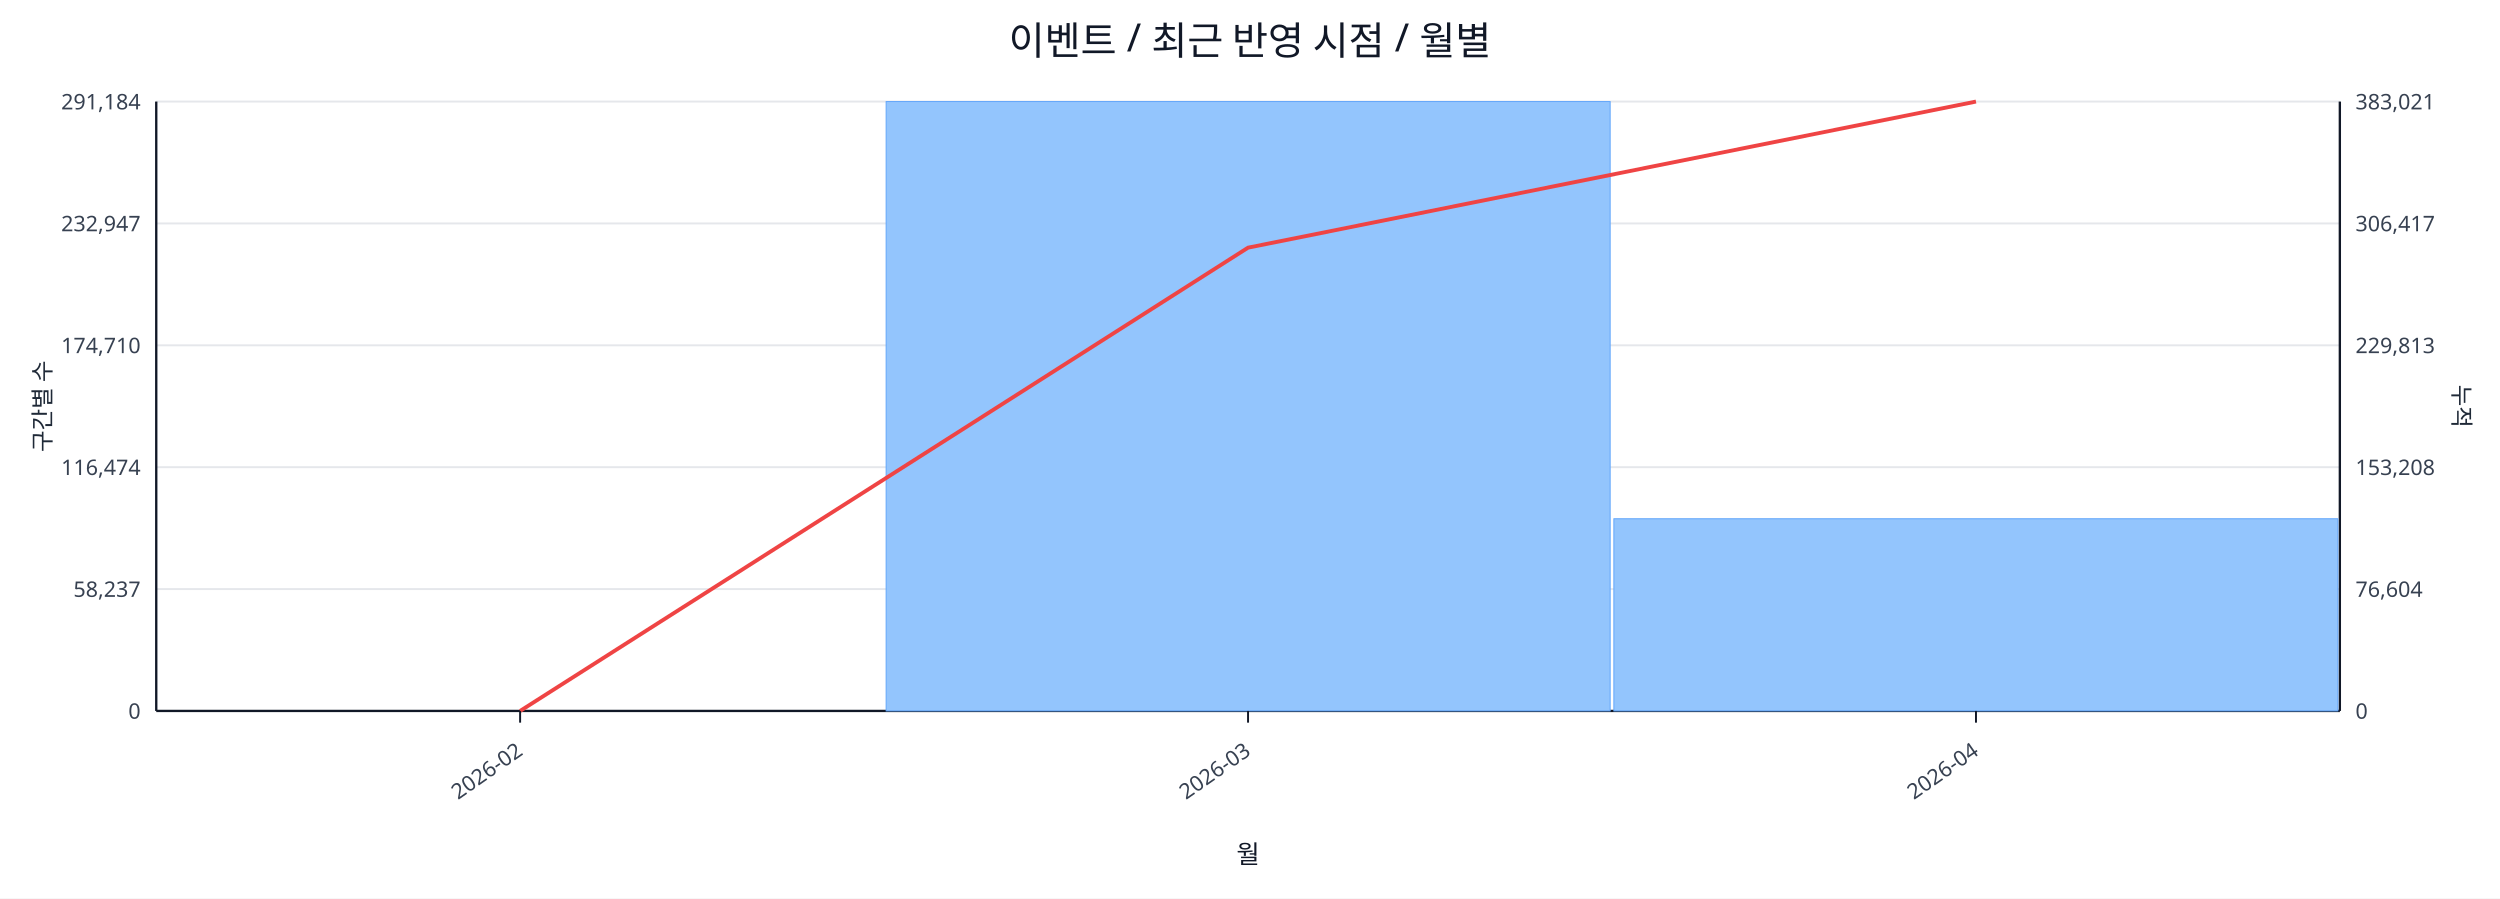
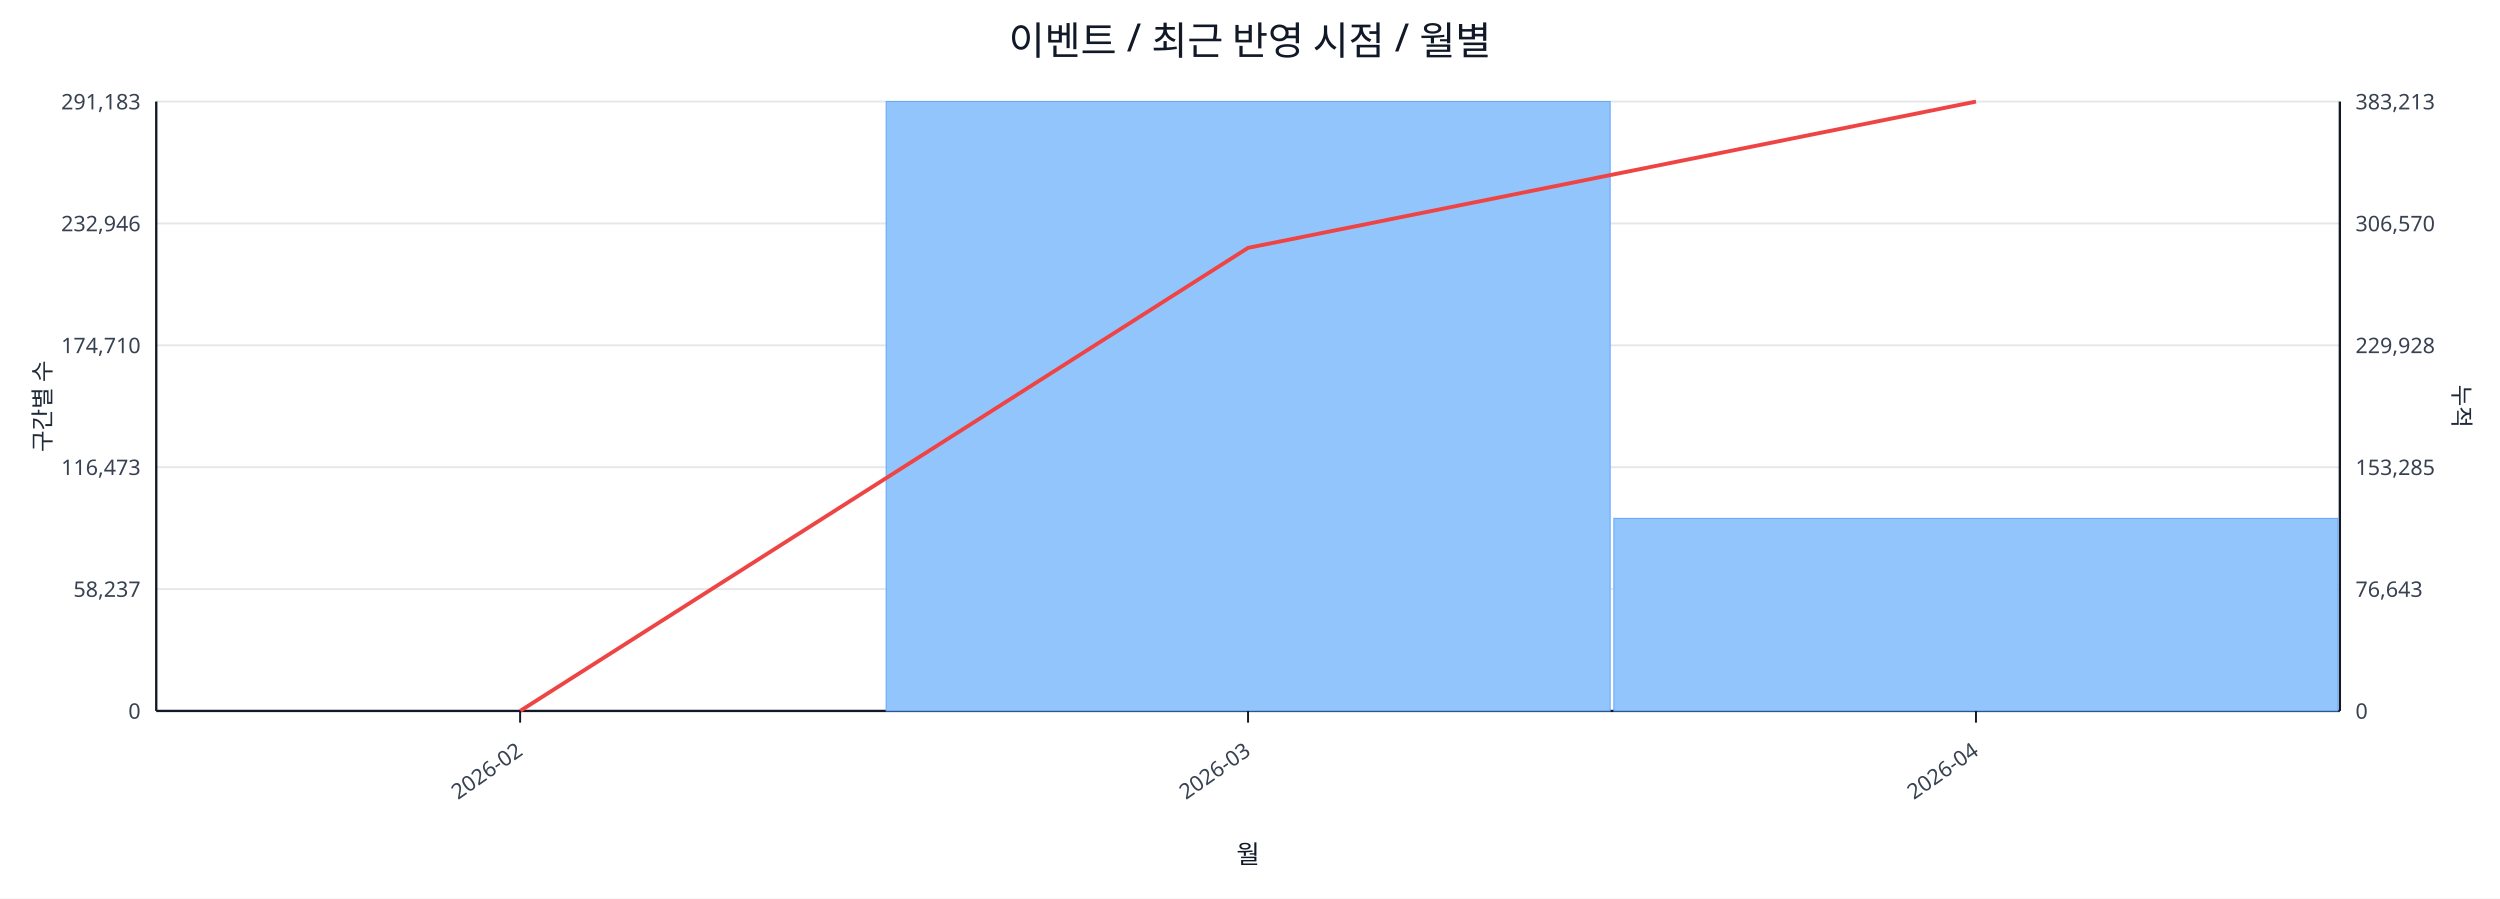
<svg xmlns="http://www.w3.org/2000/svg" width="1280" height="460" viewBox="0 0 1280 460">
  <rect x="0" y="0" width="100%" height="100%" fill="#ffffff" />
  <text x="640.0" y="28" font-size="20" text-anchor="middle" font-family="sans-serif" fill="#111827">이벤트 / 최근 반영 시점 / 월별</text>
  <line x1="80.0" y1="52.0" x2="1198.0" y2="52.0" stroke="#e5e7eb" stroke-width="1" />
-   <text x="72.0" y="56.0" font-size="11" text-anchor="end" font-family="sans-serif" fill="#374151">291,184</text>
-   <text x="1206.0" y="56.0" font-size="11" text-anchor="start" font-family="sans-serif" fill="#374151">383,021</text>
+   <text x="72.0" y="56.0" font-size="11" text-anchor="end" font-family="sans-serif" fill="#374151">291,183</text>
+   <text x="1206.0" y="56.0" font-size="11" text-anchor="start" font-family="sans-serif" fill="#374151">383,213</text>
  <line x1="80.0" y1="114.4" x2="1198.0" y2="114.4" stroke="#e5e7eb" stroke-width="1" />
-   <text x="72.0" y="118.4" font-size="11" text-anchor="end" font-family="sans-serif" fill="#374151">232,947</text>
-   <text x="1206.0" y="118.4" font-size="11" text-anchor="start" font-family="sans-serif" fill="#374151">306,417</text>
+   <text x="72.0" y="118.4" font-size="11" text-anchor="end" font-family="sans-serif" fill="#374151">232,946</text>
+   <text x="1206.0" y="118.4" font-size="11" text-anchor="start" font-family="sans-serif" fill="#374151">306,570</text>
  <line x1="80.0" y1="176.8" x2="1198.0" y2="176.8" stroke="#e5e7eb" stroke-width="1" />
  <text x="72.0" y="180.8" font-size="11" text-anchor="end" font-family="sans-serif" fill="#374151">174,710</text>
-   <text x="1206.0" y="180.8" font-size="11" text-anchor="start" font-family="sans-serif" fill="#374151">229,813</text>
+   <text x="1206.0" y="180.8" font-size="11" text-anchor="start" font-family="sans-serif" fill="#374151">229,928</text>
  <line x1="80.0" y1="239.2" x2="1198.0" y2="239.2" stroke="#e5e7eb" stroke-width="1" />
-   <text x="72.0" y="243.2" font-size="11" text-anchor="end" font-family="sans-serif" fill="#374151">116,474</text>
-   <text x="1206.0" y="243.2" font-size="11" text-anchor="start" font-family="sans-serif" fill="#374151">153,208</text>
+   <text x="72.0" y="243.2" font-size="11" text-anchor="end" font-family="sans-serif" fill="#374151">116,473</text>
+   <text x="1206.0" y="243.2" font-size="11" text-anchor="start" font-family="sans-serif" fill="#374151">153,285</text>
  <line x1="80.0" y1="301.6" x2="1198.0" y2="301.6" stroke="#e5e7eb" stroke-width="1" />
  <text x="72.0" y="305.6" font-size="11" text-anchor="end" font-family="sans-serif" fill="#374151">58,237</text>
-   <text x="1206.0" y="305.6" font-size="11" text-anchor="start" font-family="sans-serif" fill="#374151">76,604</text>
+   <text x="1206.0" y="305.6" font-size="11" text-anchor="start" font-family="sans-serif" fill="#374151">76,643</text>
  <line x1="80.0" y1="364.0" x2="1198.0" y2="364.0" stroke="#e5e7eb" stroke-width="1" />
  <text x="72.0" y="368.0" font-size="11" text-anchor="end" font-family="sans-serif" fill="#374151">0</text>
  <text x="1206.0" y="368.0" font-size="11" text-anchor="start" font-family="sans-serif" fill="#374151">0</text>
  <line x1="80.0" y1="364.0" x2="1198.0" y2="364.0" stroke="#111827" stroke-width="1.2" />
  <line x1="80.0" y1="52.0" x2="80.0" y2="364.0" stroke="#111827" stroke-width="1.2" />
  <line x1="1198.0" y1="52.0" x2="1198.0" y2="364.0" stroke="#111827" stroke-width="1.2" />
  <rect x="81.0" y="364.0" width="370.7" height="0.0" fill="#93c5fd" stroke="#60a5fa" stroke-width="0.5" />
  <rect x="453.7" y="52.0" width="370.7" height="312.0" fill="#93c5fd" stroke="#60a5fa" stroke-width="0.5" />
-   <rect x="826.3" y="265.6" width="370.7" height="98.4" fill="#93c5fd" stroke="#60a5fa" stroke-width="0.5" />
-   <polyline fill="none" stroke="#ef4444" stroke-width="2" points="266.3,364.0 639.0,126.8 1011.7,52.0" />
+   <rect x="826.3" y="265.4" width="370.7" height="98.6" fill="#93c5fd" stroke="#60a5fa" stroke-width="0.5" />
+   <polyline fill="none" stroke="#ef4444" stroke-width="2" points="266.3,364.0 639.0,126.9 1011.7,52.0" />
  <line x1="266.3" y1="364.0" x2="266.3" y2="370.0" stroke="#111827" stroke-width="1" />
  <text x="268.3" y="386.0" font-size="11" text-anchor="end" transform="rotate(-35 268.3 386.0)" font-family="sans-serif" fill="#374151">2026-02</text>
  <line x1="639.0" y1="364.0" x2="639.0" y2="370.0" stroke="#111827" stroke-width="1" />
  <text x="641.0" y="386.0" font-size="11" text-anchor="end" transform="rotate(-35 641.0 386.0)" font-family="sans-serif" fill="#374151">2026-03</text>
  <line x1="1011.7" y1="364.0" x2="1011.7" y2="370.0" stroke="#111827" stroke-width="1" />
  <text x="1013.7" y="386.0" font-size="11" text-anchor="end" transform="rotate(-35 1013.7 386.0)" font-family="sans-serif" fill="#374151">2026-04</text>
  <text x="26" y="208.0" font-size="12" transform="rotate(-90 26 208.0)" text-anchor="middle" font-family="sans-serif" fill="#1f2937">구간별 수</text>
  <text x="1256.0" y="208.0" font-size="12" transform="rotate(90 1256.0 208.0)" text-anchor="middle" font-family="sans-serif" fill="#1f2937">누적</text>
  <text x="639.0" y="442.0" font-size="13" text-anchor="middle" font-family="sans-serif" fill="#111827">월</text>
</svg>
